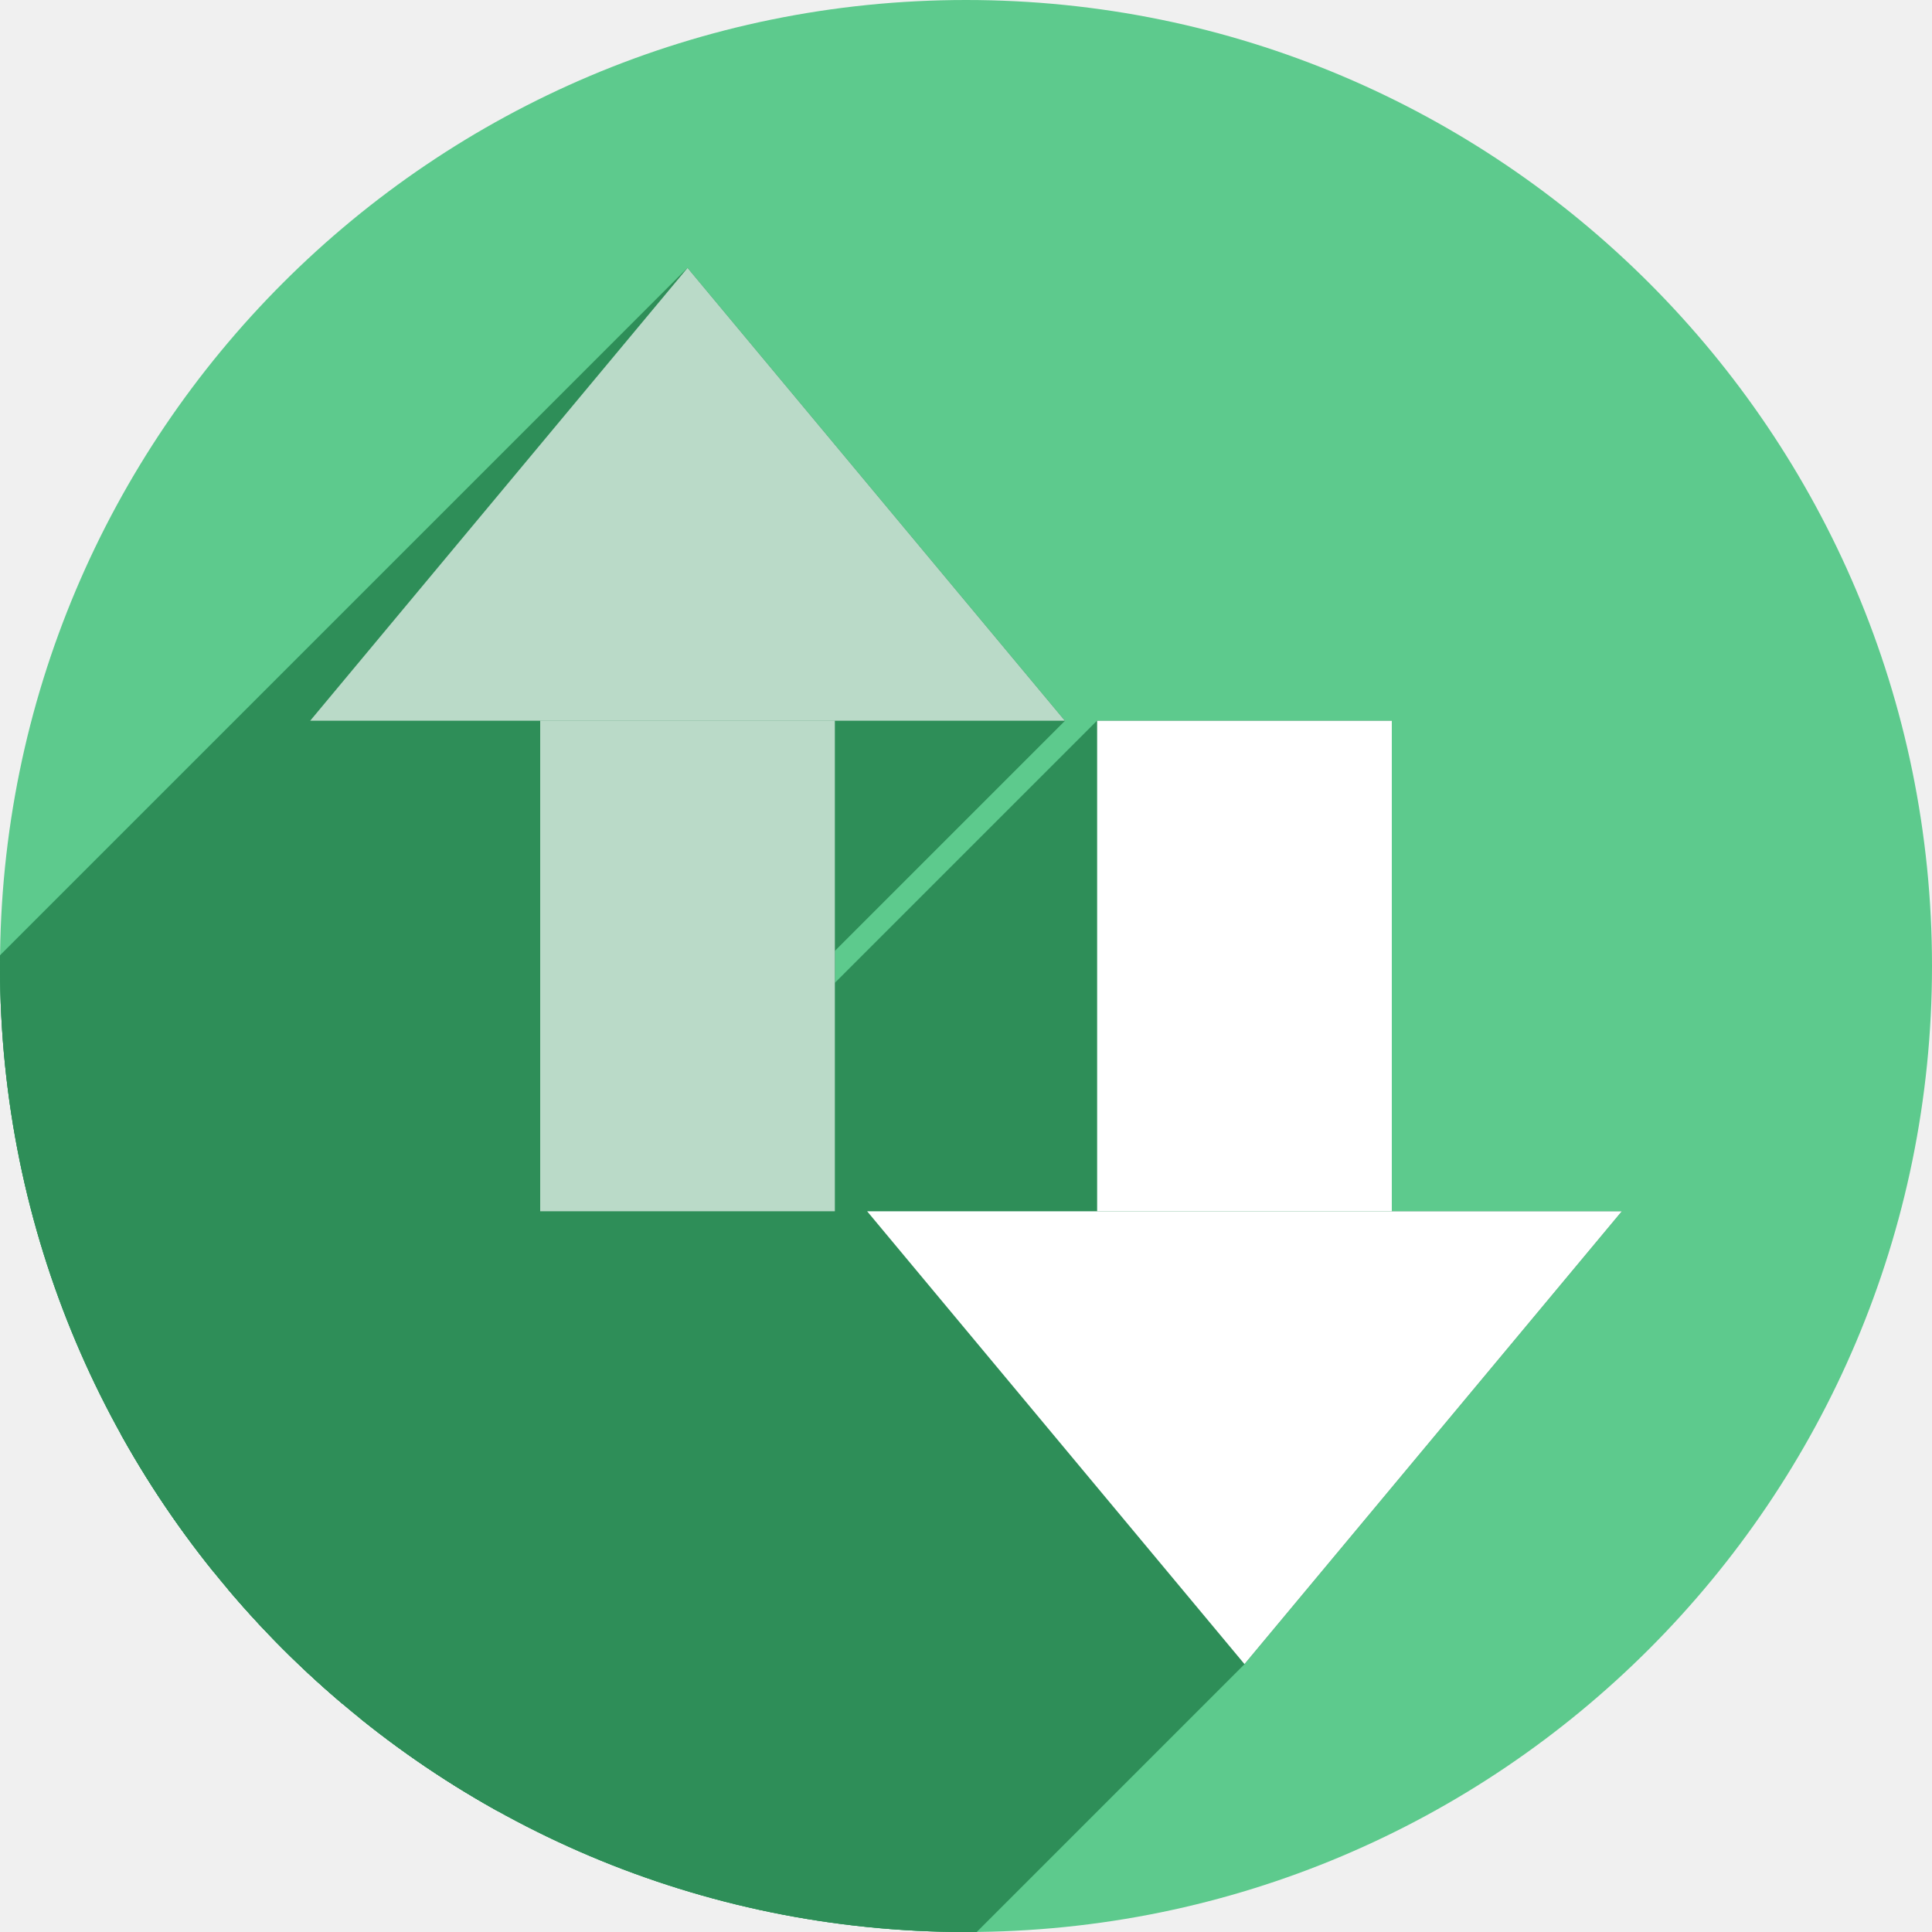
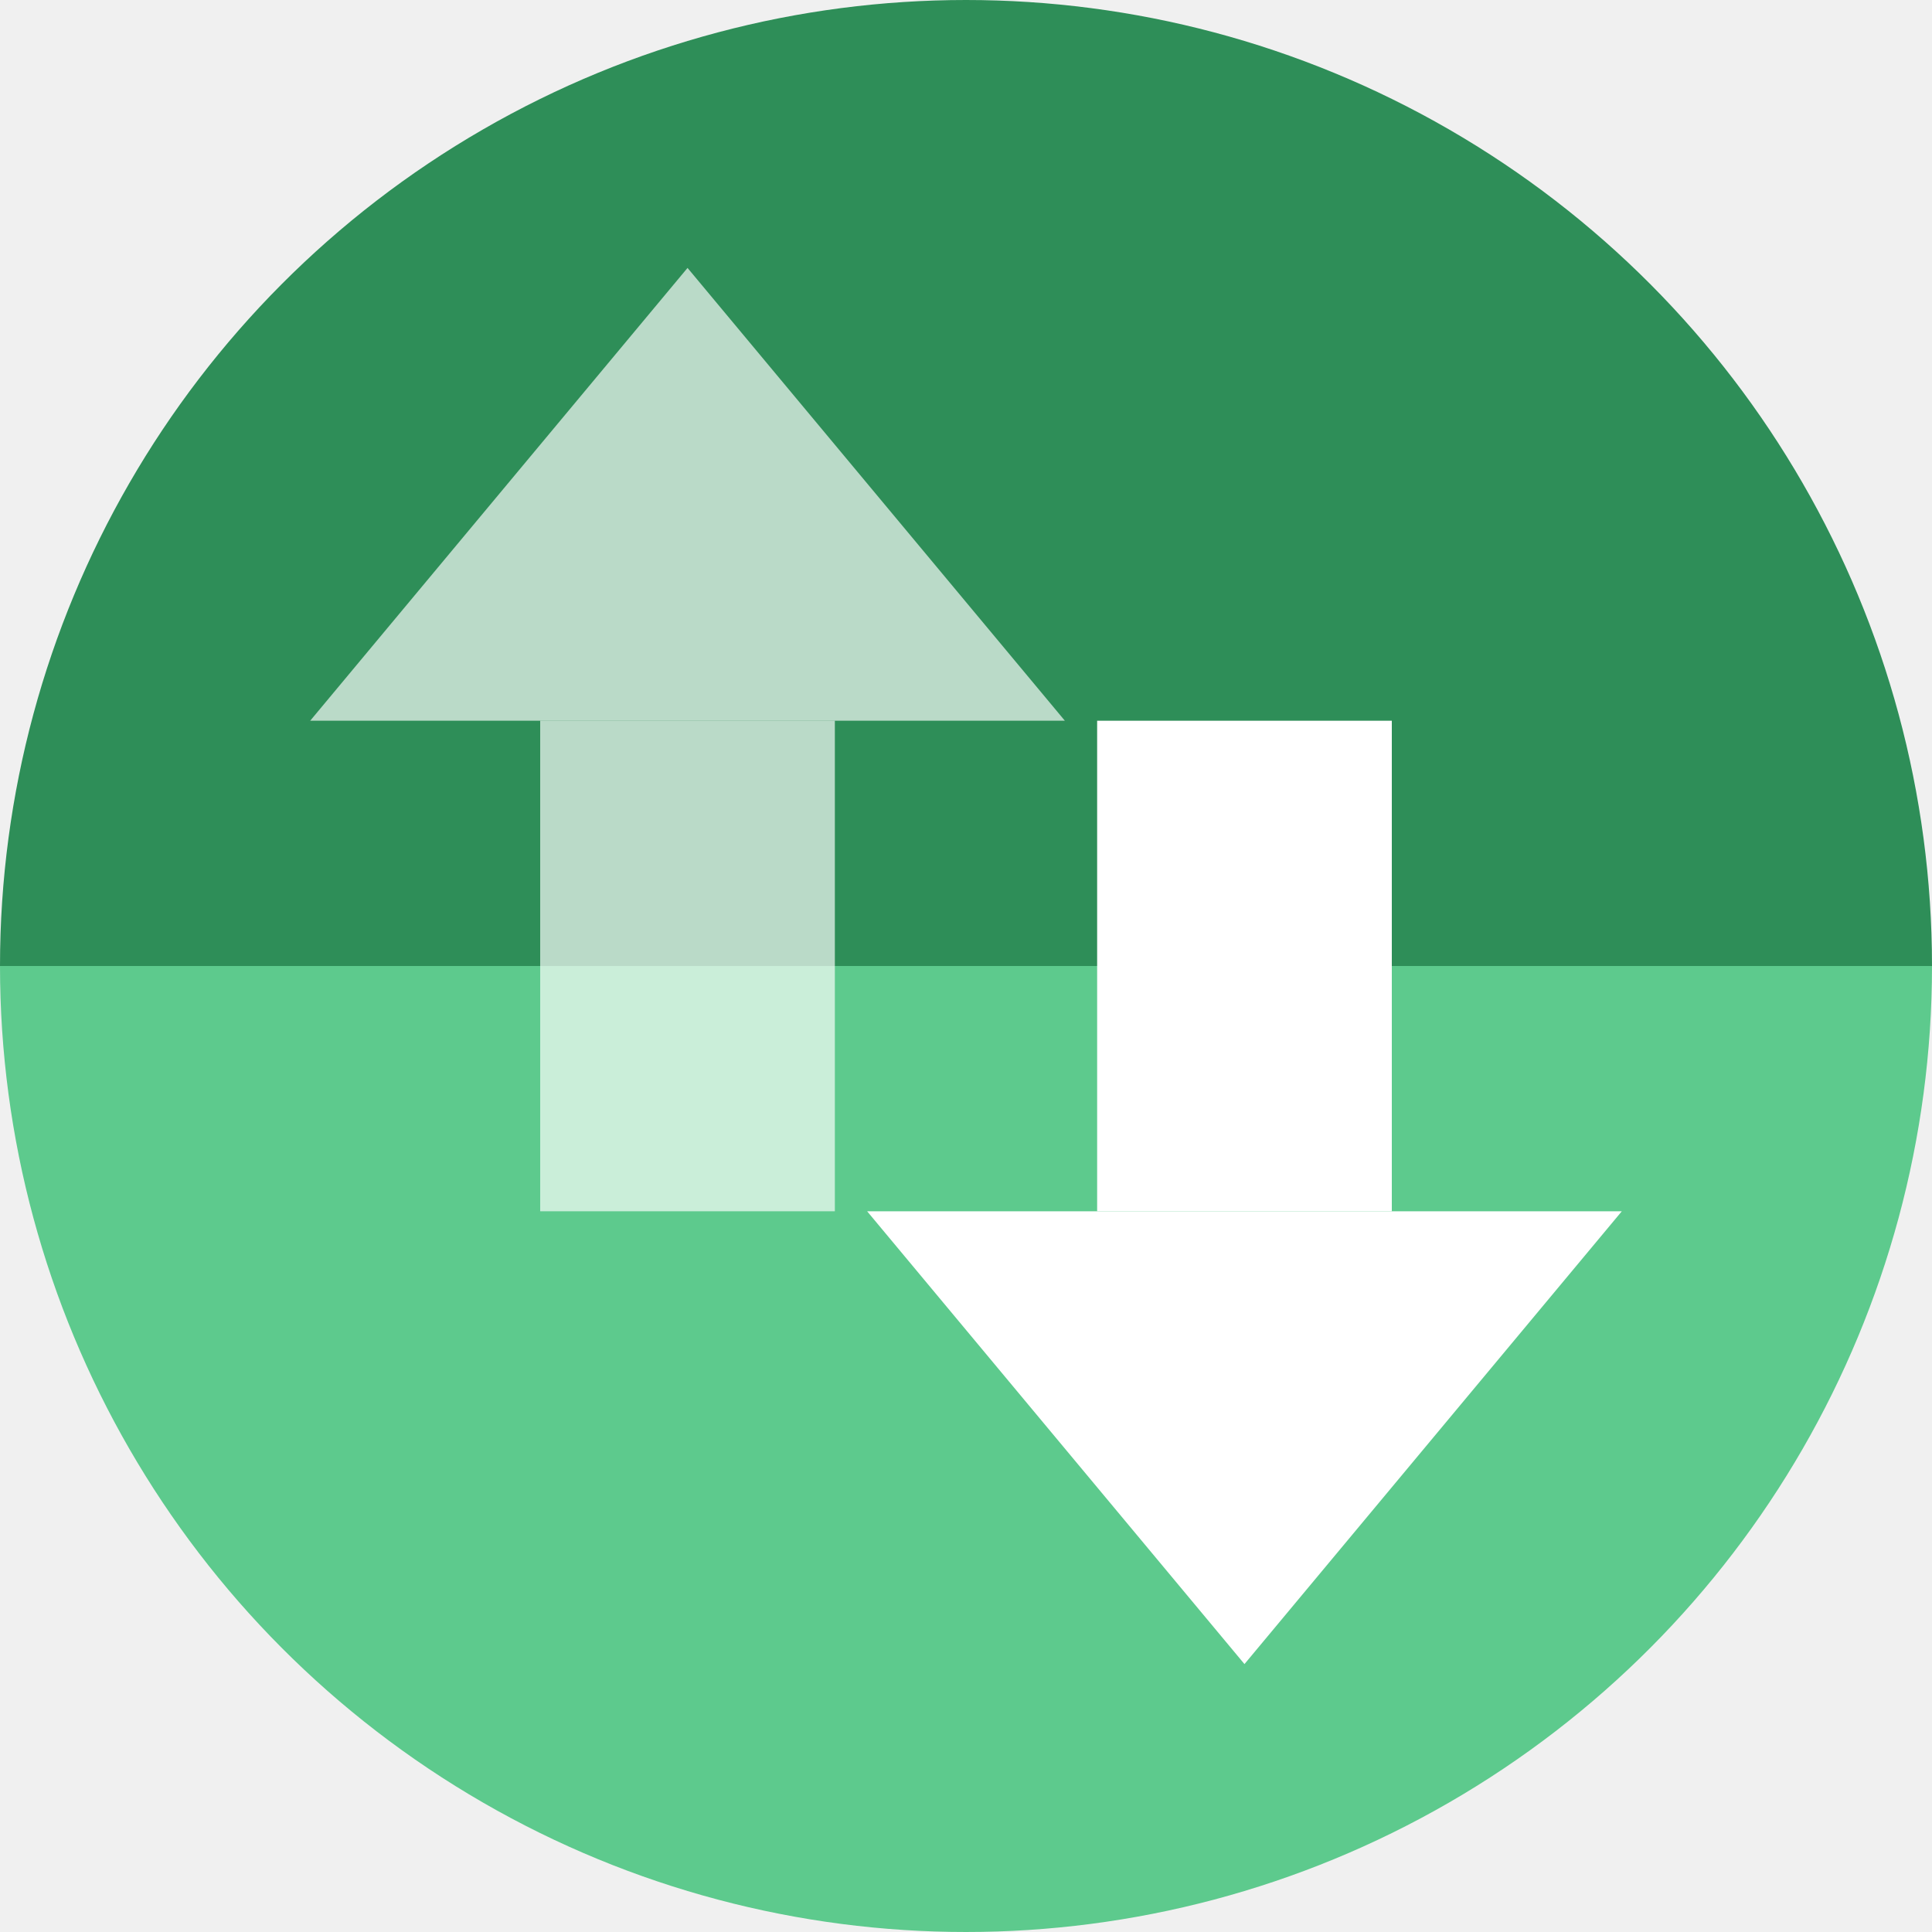
<svg xmlns="http://www.w3.org/2000/svg" width="256" height="256" viewBox="0 0 256 256" id="svg2" version="1.1">
  <defs id="defs4">
    <clipPath id="clipPath4828" clipPathUnits="userSpaceOnUse">
      <circle style="opacity:1;fill:#68bdff;fill-opacity:1;stroke:none;stroke-width:52.82;stroke-linecap:round;stroke-linejoin:round;stroke-miterlimit:4;stroke-dasharray:none;stroke-opacity:1" id="circle4830" cx="128" cy="924.362" r="128" />
    </clipPath>
    <clipPath id="clipPath4851" clipPathUnits="userSpaceOnUse">
      <path style="opacity:1;fill:#68bdff;fill-opacity:1;stroke:none;stroke-width:52.82;stroke-linecap:round;stroke-linejoin:round;stroke-miterlimit:4;stroke-dasharray:none;stroke-opacity:1" d="m 128,796.362 a 128,128 0 0 0 -87.652,34.838 l 86.988,87.514 90.693,-85.26 A 128,128 0 0 0 128,796.362 Z M 23.73,850.284 A 128,128 0 0 0 0,924.362 128,128 0 0 0 128,1052.362 128,128 0 0 0 256,924.362 128,128 0 0 0 234.158,852.931 l -95.943,90.199 c -0.481,0.452 -0.995,0.843 -1.521,1.205 -0.254,0.304 -0.518,0.602 -0.805,0.887 -4.959,4.929 -12.919,4.904 -17.848,-0.055 L 23.73,850.284 Z" id="path4853" />
    </clipPath>
    <clipPath id="clipPath4147" clipPathUnits="userSpaceOnUse">
      <path style="opacity:1;fill:#fff168;fill-opacity:1;stroke:none;stroke-width:52.82;stroke-linecap:round;stroke-linejoin:round;stroke-miterlimit:4;stroke-dasharray:none;stroke-opacity:1" d="M 23.73,850.284 A 128,128 0 0 0 0,924.362 128,128 0 0 0 128,1052.362 128,128 0 0 0 256,924.362 128,128 0 0 0 234.158,852.931 l -95.943,90.199 c -0.481,0.452 -0.995,0.843 -1.521,1.205 -0.254,0.304 -0.518,0.602 -0.805,0.887 -4.959,4.929 -12.919,4.904 -17.848,-0.055 l -94.311,-94.883 z" id="path4149" />
    </clipPath>
    <clipPath clipPathUnits="userSpaceOnUse" id="clipPath4292">
      <circle style="fill:#ffaa31;fill-opacity:1;stroke:none;stroke-width:9.518;stroke-linecap:butt;stroke-linejoin:miter;stroke-miterlimit:4;stroke-dasharray:none;stroke-opacity:1" id="circle4294" cx="132.273" cy="904.675" r="105.412" />
    </clipPath>
    <clipPath id="clipPath4203" clipPathUnits="userSpaceOnUse">
      <circle style="fill:#62b7dc;fill-opacity:1;stroke:none;stroke-width:9.518;stroke-linecap:butt;stroke-linejoin:miter;stroke-miterlimit:4;stroke-dasharray:none;stroke-opacity:1" id="circle4205" cx="128" cy="924.362" r="128" />
    </clipPath>
    <clipPath id="clipPath4290" clipPathUnits="userSpaceOnUse">
      <circle r="128" cy="924.362" cx="128" id="circle4292" style="fill:#bbbbbb;fill-opacity:1;stroke:none;stroke-width:9.518;stroke-linecap:butt;stroke-linejoin:miter;stroke-miterlimit:4;stroke-dasharray:none;stroke-opacity:1" />
    </clipPath>
    <clipPath clipPathUnits="userSpaceOnUse" id="clipPath1153">
      <circle style="fill:#f63925;fill-opacity:1;stroke:none;stroke-width:9.518;stroke-linecap:butt;stroke-linejoin:miter;stroke-miterlimit:4;stroke-dasharray:none;stroke-opacity:1" id="circle1155" cx="128" cy="924.362" r="128" />
    </clipPath>
  </defs>
  <g transform="translate(0,-796.3622)" id="layer1">
-     <circle r="128" cy="924.362" cx="128" id="path4145" style="fill:#5dca8d;fill-opacity:1;stroke:none;stroke-width:9.518;stroke-linecap:butt;stroke-linejoin:miter;stroke-miterlimit:4;stroke-dasharray:none;stroke-opacity:1" />
-     <g id="g1032" clip-path="url(#clipPath1153)" style="fill:#2e8e58;fill-opacity:1">
-       <g style="fill:#2e8e58;fill-opacity:1" transform="matrix(1.115561,0,0,1,-6.510666,-10.49999)" id="g1024">
-         <g id="g1097" transform="matrix(0.8964101,0,0,1,5.836227,806.8622)" style="fill:#2e8e58;fill-opacity:1">
-           <g id="g1094" style="fill:#2e8e58;fill-opacity:1;stroke-width:0.924">
-             <path id="path1066" d="M91.102 35.5L41.102 95.5L-100.32 236.921L-50.32 176.921Z" style="fill:#2e8e58;fill-opacity:1" />
-             <path id="path1068" d="M41.102 95.5L71.578 95.5L-69.843 236.921L-100.32 236.921Z" style="fill:#2e8e58;fill-opacity:1" />
-             <path id="path1070" d="M71.578 95.5L71.578 160.5L-69.843 301.921L-69.843 236.921Z" style="fill:#2e8e58;fill-opacity:1" />
-             <path id="path1072" d="M71.578 160.5L110.623 160.5L-30.798 301.921L-69.843 301.921Z" style="fill:#2e8e58;fill-opacity:1" />
-             <path id="path1074" d="M110.623 160.5L110.623 95.5L-30.798 236.921L-30.798 301.921Z" style="fill:#2e8e58;fill-opacity:1" />
-             <path id="path1076" d="M110.623 95.5L141.102 95.5L-0.32 236.921L-30.798 236.921Z" style="fill:#2e8e58;fill-opacity:1" />
-             <path id="path1078" d="M141.102 95.5L91.102 35.5L-50.32 176.921L-0.32 236.921Z" style="fill:#2e8e58;fill-opacity:1" />
-             <path id="path1080" d="M145.377 95.5L145.377 160.5L3.956 301.921L3.956 236.921Z" style="fill:#2e8e58;fill-opacity:1" />
-             <path id="path1082" d="M145.377 160.5L114.898 160.5L-26.523 301.921L3.956 301.921Z" style="fill:#2e8e58;fill-opacity:1" />
-             <path id="path1084" d="M114.898 160.5L164.898 220.5L23.477 361.921L-26.523 301.921Z" style="fill:#2e8e58;fill-opacity:1" />
-             <path id="path1086" d="M164.898 220.5L214.898 160.5L73.477 301.921L23.477 361.921Z" style="fill:#2e8e58;fill-opacity:1" />
-             <path id="path1088" d="M214.898 160.5L184.422 160.5L43.001 301.921L73.477 301.921Z" style="fill:#2e8e58;fill-opacity:1" />
-             <path id="path1090" d="M184.422 160.5L184.422 95.5L43.001 236.921L43.001 301.921Z" style="fill:#2e8e58;fill-opacity:1" />
-             <path id="path1092" d="M184.422 95.5L145.377 95.5L3.956 236.921L43.001 236.921Z" style="fill:#2e8e58;fill-opacity:1" />
-           </g>
-           <path id="rect1020" transform="" d="M 91.102 35.5 L 41.102 95.5 L 71.578 95.5 L 71.578 160.5 L 110.623 160.5 L 110.623 95.5 L 141.102 95.5 L 91.102 35.5 z M 145.377 95.5 L 145.377 160.5 L 114.898 160.5 L 164.898 220.5 L 214.898 160.5 L 184.422 160.5 L 184.422 95.5 L 145.377 95.5 z " style="fill:#2e8e58;fill-opacity:1;stroke-width:0.924" />
-         </g>
-       </g>
-       <g style="fill:#2e8e58;fill-opacity:1" id="g1030" transform="matrix(1.115561,0,0,-1,67.28753,1859.224)" />
-     </g>
+     <path id="path873" style="fill:#2e8e58;fill-opacity:1;stroke:none;stroke-width:9.518;stroke-linecap:butt;stroke-linejoin:miter;stroke-miterlimit:4;stroke-dasharray:none;stroke-opacity:1" d="m 256,-924.362 a 128,128 0 0 1 -64,110.851 128,128 0 0 1 -128,0 A 128,128 0 0 1 0,-924.362 h 128 z" transform="scale(1,-1)" />
+     <path id="path4145" style="fill:#5dca8d;fill-opacity:1;stroke:none;stroke-width:9.518;stroke-linecap:butt;stroke-linejoin:miter;stroke-miterlimit:4;stroke-dasharray:none;stroke-opacity:1" d="m 256,924.362 a 128,128 0 0 1 -64,110.851 128,128 0 0 1 -128,0 A 128,128 0 0 1 0,924.362 h 128 z" />
    <g id="g1018">
      <g id="g886" transform="matrix(1.115561,0,0,1,-6.510666,-10.49999)" style="fill:#ffffff;fill-opacity:0.671">
        <rect y="902.362" x="70" height="65" width="35" id="rect874" style="fill:#ffffff;fill-opacity:0.671;stroke-width:0.874" />
        <path transform="matrix(1.293857,0,0,-1,-22.47781,39.99998)" d="m 85,-802.362 -34.641,-60 69.282,0 z" id="path876" style="fill:#ffffff;fill-opacity:0.671" />
      </g>
      <g transform="matrix(1.115561,0,0,-1,67.28753,1859.224)" id="g892" style="fill:#ffffff;fill-opacity:1">
        <rect style="fill:#ffffff;fill-opacity:1;stroke-width:0.874" id="rect888" width="35" height="65" x="70" y="902.362" />
        <path style="fill:#ffffff;fill-opacity:1" id="path890" d="m 85,-802.362 -34.641,-60 69.282,0 z" transform="matrix(1.293857,0,0,-1,-22.47781,39.99998)" />
      </g>
    </g>
  </g>
</svg>
